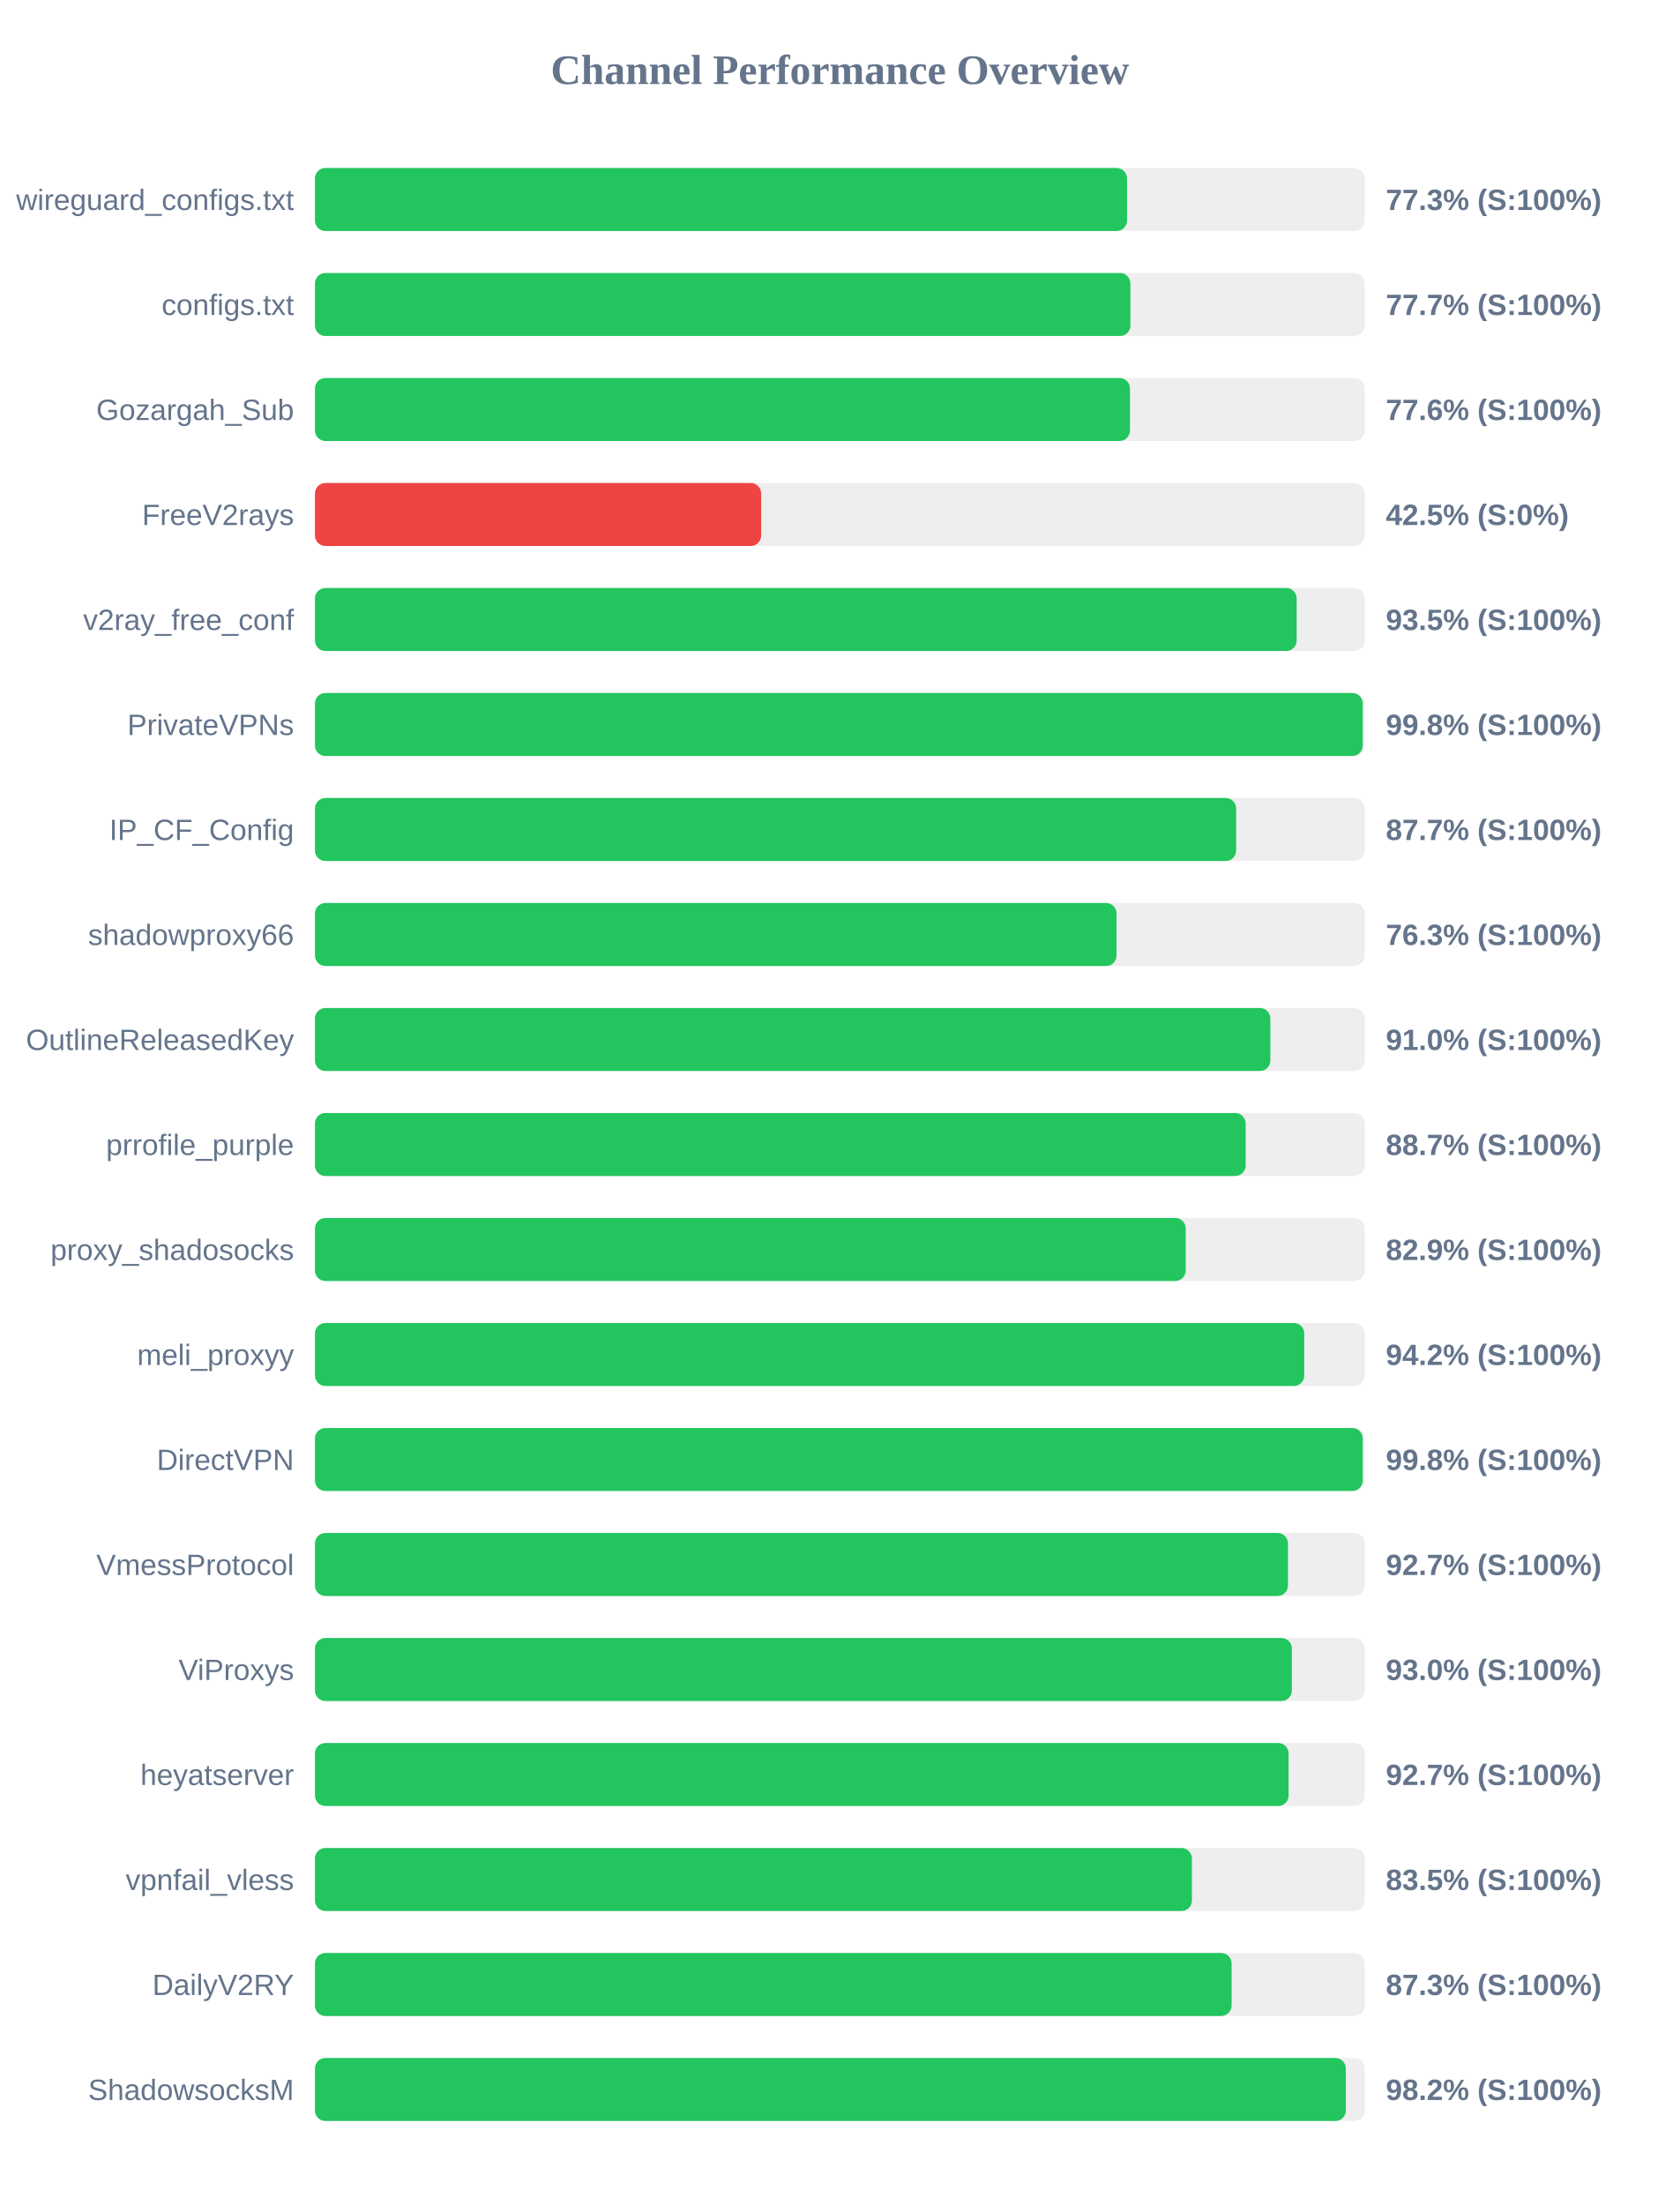
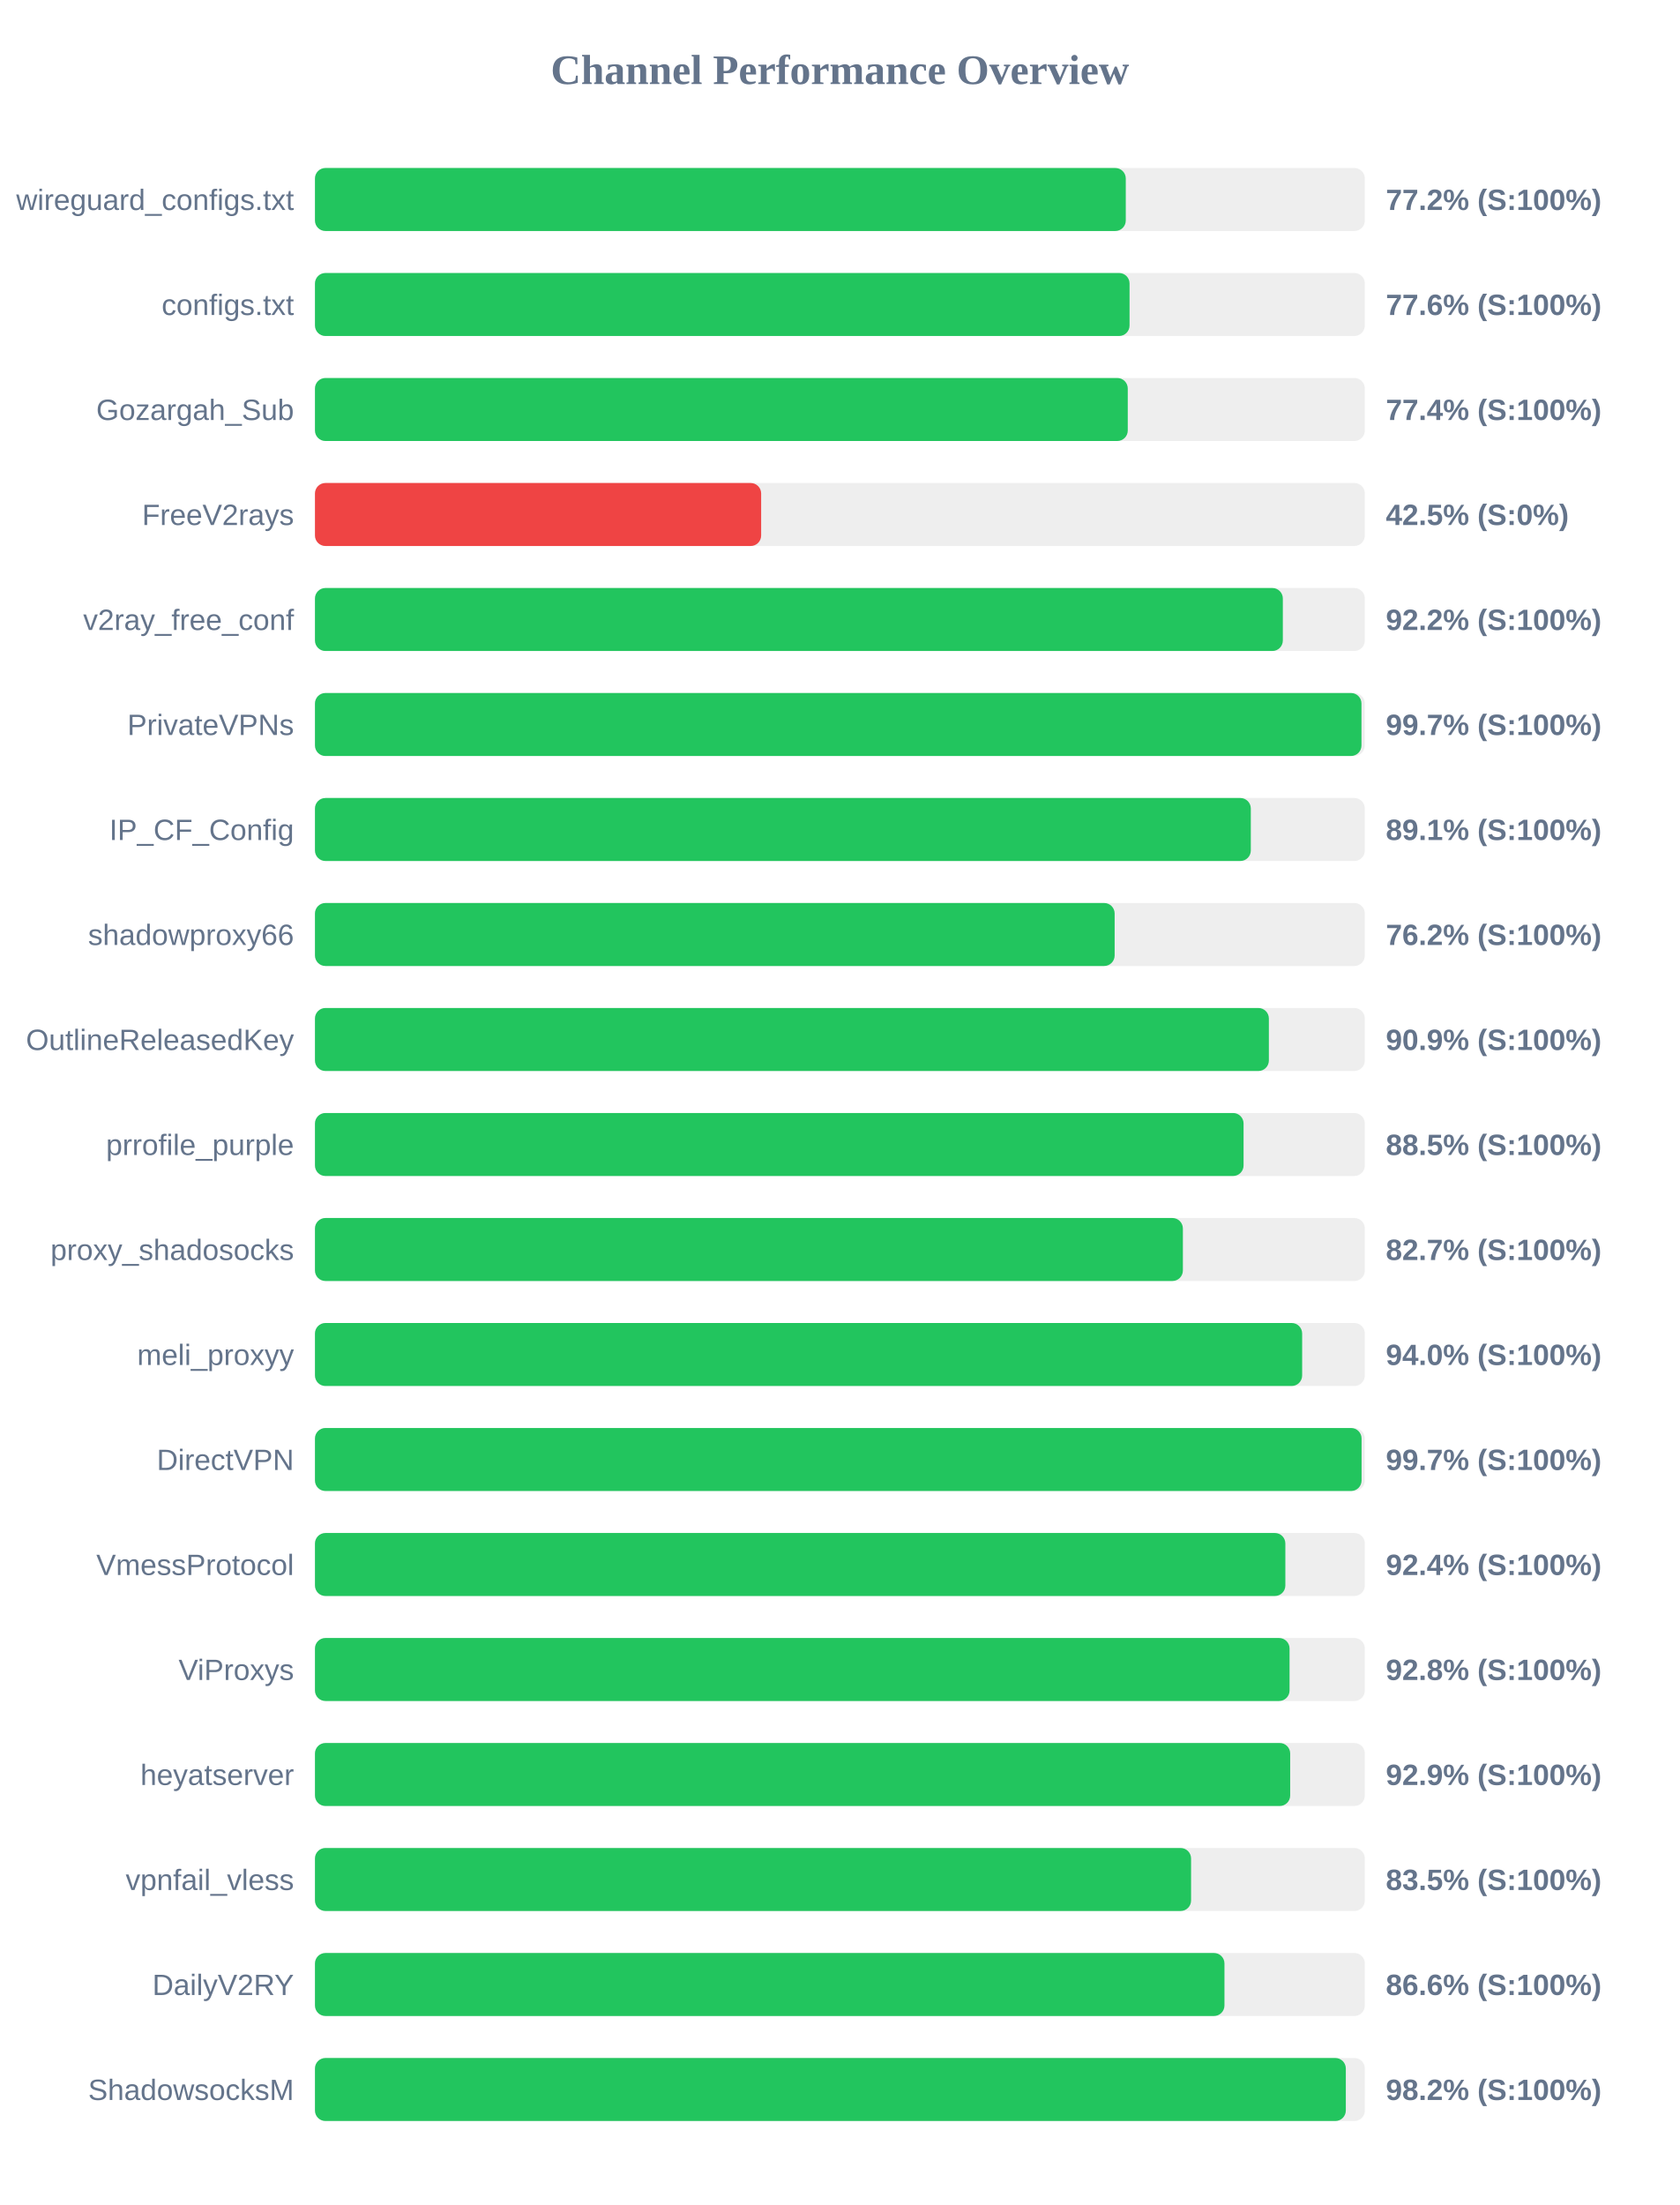
<svg xmlns="http://www.w3.org/2000/svg" width="800" height="1050" version="1.1">
  <style>
        .row { font: 14px Arial; fill: #64748b; }
        .score { font: bold 14px Arial; fill: #64748b; }
    </style>
  <text x="400" y="40" text-anchor="middle" font-size="20px" font-weight="bold" fill="#64748b">Channel Performance Overview</text>
  <rect x="150" y="80" width="500" height="30" fill="#eee" rx="5" />
-   <rect x="150" y="80" width="386.75" height="30" fill="#22c55e" rx="5" />
+   <rect x="150" y="80" width="386.15" height="30" fill="#22c55e" rx="5" />
  <text x="140" y="100" text-anchor="end" class="row">wireguard_configs.txt</text>
-   <text x="660" y="100" text-anchor="start" class="score">77.3% (S:100%)</text>
+   <text x="660" y="100" text-anchor="start" class="score">77.2% (S:100%)</text>
  <rect x="150" y="130" width="500" height="30" fill="#eee" rx="5" />
-   <rect x="150" y="130" width="388.35" height="30" fill="#22c55e" rx="5" />
+   <rect x="150" y="130" width="387.95" height="30" fill="#22c55e" rx="5" />
  <text x="140" y="150" text-anchor="end" class="row">configs.txt</text>
-   <text x="660" y="150" text-anchor="start" class="score">77.7% (S:100%)</text>
+   <text x="660" y="150" text-anchor="start" class="score">77.6% (S:100%)</text>
  <rect x="150" y="180" width="500" height="30" fill="#eee" rx="5" />
-   <rect x="150" y="180" width="388.15" height="30" fill="#22c55e" rx="5" />
+   <rect x="150" y="180" width="387.1" height="30" fill="#22c55e" rx="5" />
  <text x="140" y="200" text-anchor="end" class="row">Gozargah_Sub</text>
-   <text x="660" y="200" text-anchor="start" class="score">77.6% (S:100%)</text>
+   <text x="660" y="200" text-anchor="start" class="score">77.4% (S:100%)</text>
  <rect x="150" y="230" width="500" height="30" fill="#eee" rx="5" />
  <rect x="150" y="230" width="212.5" height="30" fill="#ef4444" rx="5" />
  <text x="140" y="250" text-anchor="end" class="row">FreeV2rays</text>
  <text x="660" y="250" text-anchor="start" class="score">42.5% (S:0%)</text>
  <rect x="150" y="280" width="500" height="30" fill="#eee" rx="5" />
-   <rect x="150" y="280" width="467.55" height="30" fill="#22c55e" rx="5" />
+   <rect x="150" y="280" width="460.95" height="30" fill="#22c55e" rx="5" />
  <text x="140" y="300" text-anchor="end" class="row">v2ray_free_conf</text>
-   <text x="660" y="300" text-anchor="start" class="score">93.5% (S:100%)</text>
+   <text x="660" y="300" text-anchor="start" class="score">92.2% (S:100%)</text>
  <rect x="150" y="330" width="500" height="30" fill="#eee" rx="5" />
-   <rect x="150" y="330" width="499.0" height="30" fill="#22c55e" rx="5" />
+   <rect x="150" y="330" width="498.4" height="30" fill="#22c55e" rx="5" />
  <text x="140" y="350" text-anchor="end" class="row">PrivateVPNs</text>
-   <text x="660" y="350" text-anchor="start" class="score">99.8% (S:100%)</text>
+   <text x="660" y="350" text-anchor="start" class="score">99.7% (S:100%)</text>
  <rect x="150" y="380" width="500" height="30" fill="#eee" rx="5" />
-   <rect x="150" y="380" width="438.7" height="30" fill="#22c55e" rx="5" />
+   <rect x="150" y="380" width="445.7" height="30" fill="#22c55e" rx="5" />
  <text x="140" y="400" text-anchor="end" class="row">IP_CF_Config</text>
-   <text x="660" y="400" text-anchor="start" class="score">87.7% (S:100%)</text>
+   <text x="660" y="400" text-anchor="start" class="score">89.1% (S:100%)</text>
  <rect x="150" y="430" width="500" height="30" fill="#eee" rx="5" />
-   <rect x="150" y="430" width="381.75" height="30" fill="#22c55e" rx="5" />
+   <rect x="150" y="430" width="380.85" height="30" fill="#22c55e" rx="5" />
  <text x="140" y="450" text-anchor="end" class="row">shadowproxy66</text>
-   <text x="660" y="450" text-anchor="start" class="score">76.3% (S:100%)</text>
+   <text x="660" y="450" text-anchor="start" class="score">76.2% (S:100%)</text>
  <rect x="150" y="480" width="500" height="30" fill="#eee" rx="5" />
-   <rect x="150" y="480" width="455.0" height="30" fill="#22c55e" rx="5" />
+   <rect x="150" y="480" width="454.3" height="30" fill="#22c55e" rx="5" />
  <text x="140" y="500" text-anchor="end" class="row">OutlineReleasedKey</text>
-   <text x="660" y="500" text-anchor="start" class="score">91.0% (S:100%)</text>
+   <text x="660" y="500" text-anchor="start" class="score">90.9% (S:100%)</text>
  <rect x="150" y="530" width="500" height="30" fill="#eee" rx="5" />
-   <rect x="150" y="530" width="443.25" height="30" fill="#22c55e" rx="5" />
+   <rect x="150" y="530" width="442.25" height="30" fill="#22c55e" rx="5" />
  <text x="140" y="550" text-anchor="end" class="row">prrofile_purple</text>
-   <text x="660" y="550" text-anchor="start" class="score">88.7% (S:100%)</text>
+   <text x="660" y="550" text-anchor="start" class="score">88.5% (S:100%)</text>
  <rect x="150" y="580" width="500" height="30" fill="#eee" rx="5" />
-   <rect x="150" y="580" width="414.7" height="30" fill="#22c55e" rx="5" />
+   <rect x="150" y="580" width="413.35" height="30" fill="#22c55e" rx="5" />
  <text x="140" y="600" text-anchor="end" class="row">proxy_shadosocks</text>
-   <text x="660" y="600" text-anchor="start" class="score">82.9% (S:100%)</text>
+   <text x="660" y="600" text-anchor="start" class="score">82.7% (S:100%)</text>
  <rect x="150" y="630" width="500" height="30" fill="#eee" rx="5" />
-   <rect x="150" y="630" width="471.15" height="30" fill="#22c55e" rx="5" />
+   <rect x="150" y="630" width="470.15" height="30" fill="#22c55e" rx="5" />
  <text x="140" y="650" text-anchor="end" class="row">meli_proxyy</text>
-   <text x="660" y="650" text-anchor="start" class="score">94.2% (S:100%)</text>
+   <text x="660" y="650" text-anchor="start" class="score">94.0% (S:100%)</text>
  <rect x="150" y="680" width="500" height="30" fill="#eee" rx="5" />
-   <rect x="150" y="680" width="499.0" height="30" fill="#22c55e" rx="5" />
+   <rect x="150" y="680" width="498.45" height="30" fill="#22c55e" rx="5" />
  <text x="140" y="700" text-anchor="end" class="row">DirectVPN</text>
-   <text x="660" y="700" text-anchor="start" class="score">99.8% (S:100%)</text>
+   <text x="660" y="700" text-anchor="start" class="score">99.7% (S:100%)</text>
  <rect x="150" y="730" width="500" height="30" fill="#eee" rx="5" />
-   <rect x="150" y="730" width="463.4" height="30" fill="#22c55e" rx="5" />
+   <rect x="150" y="730" width="462.15" height="30" fill="#22c55e" rx="5" />
  <text x="140" y="750" text-anchor="end" class="row">VmessProtocol</text>
-   <text x="660" y="750" text-anchor="start" class="score">92.7% (S:100%)</text>
+   <text x="660" y="750" text-anchor="start" class="score">92.4% (S:100%)</text>
  <rect x="150" y="780" width="500" height="30" fill="#eee" rx="5" />
-   <rect x="150" y="780" width="465.25" height="30" fill="#22c55e" rx="5" />
+   <rect x="150" y="780" width="464.15" height="30" fill="#22c55e" rx="5" />
  <text x="140" y="800" text-anchor="end" class="row">ViProxys</text>
-   <text x="660" y="800" text-anchor="start" class="score">93.0% (S:100%)</text>
+   <text x="660" y="800" text-anchor="start" class="score">92.8% (S:100%)</text>
  <rect x="150" y="830" width="500" height="30" fill="#eee" rx="5" />
-   <rect x="150" y="830" width="463.7" height="30" fill="#22c55e" rx="5" />
+   <rect x="150" y="830" width="464.45" height="30" fill="#22c55e" rx="5" />
  <text x="140" y="850" text-anchor="end" class="row">heyatserver</text>
-   <text x="660" y="850" text-anchor="start" class="score">92.7% (S:100%)</text>
+   <text x="660" y="850" text-anchor="start" class="score">92.9% (S:100%)</text>
  <rect x="150" y="880" width="500" height="30" fill="#eee" rx="5" />
-   <rect x="150" y="880" width="417.65" height="30" fill="#22c55e" rx="5" />
+   <rect x="150" y="880" width="417.25" height="30" fill="#22c55e" rx="5" />
  <text x="140" y="900" text-anchor="end" class="row">vpnfail_vless</text>
  <text x="660" y="900" text-anchor="start" class="score">83.5% (S:100%)</text>
  <rect x="150" y="930" width="500" height="30" fill="#eee" rx="5" />
-   <rect x="150" y="930" width="436.55" height="30" fill="#22c55e" rx="5" />
+   <rect x="150" y="930" width="433.15" height="30" fill="#22c55e" rx="5" />
  <text x="140" y="950" text-anchor="end" class="row">DailyV2RY</text>
-   <text x="660" y="950" text-anchor="start" class="score">87.3% (S:100%)</text>
+   <text x="660" y="950" text-anchor="start" class="score">86.6% (S:100%)</text>
  <rect x="150" y="980" width="500" height="30" fill="#eee" rx="5" />
  <rect x="150" y="980" width="490.95" height="30" fill="#22c55e" rx="5" />
  <text x="140" y="1000" text-anchor="end" class="row">ShadowsocksM</text>
  <text x="660" y="1000" text-anchor="start" class="score">98.2% (S:100%)</text>
</svg>
